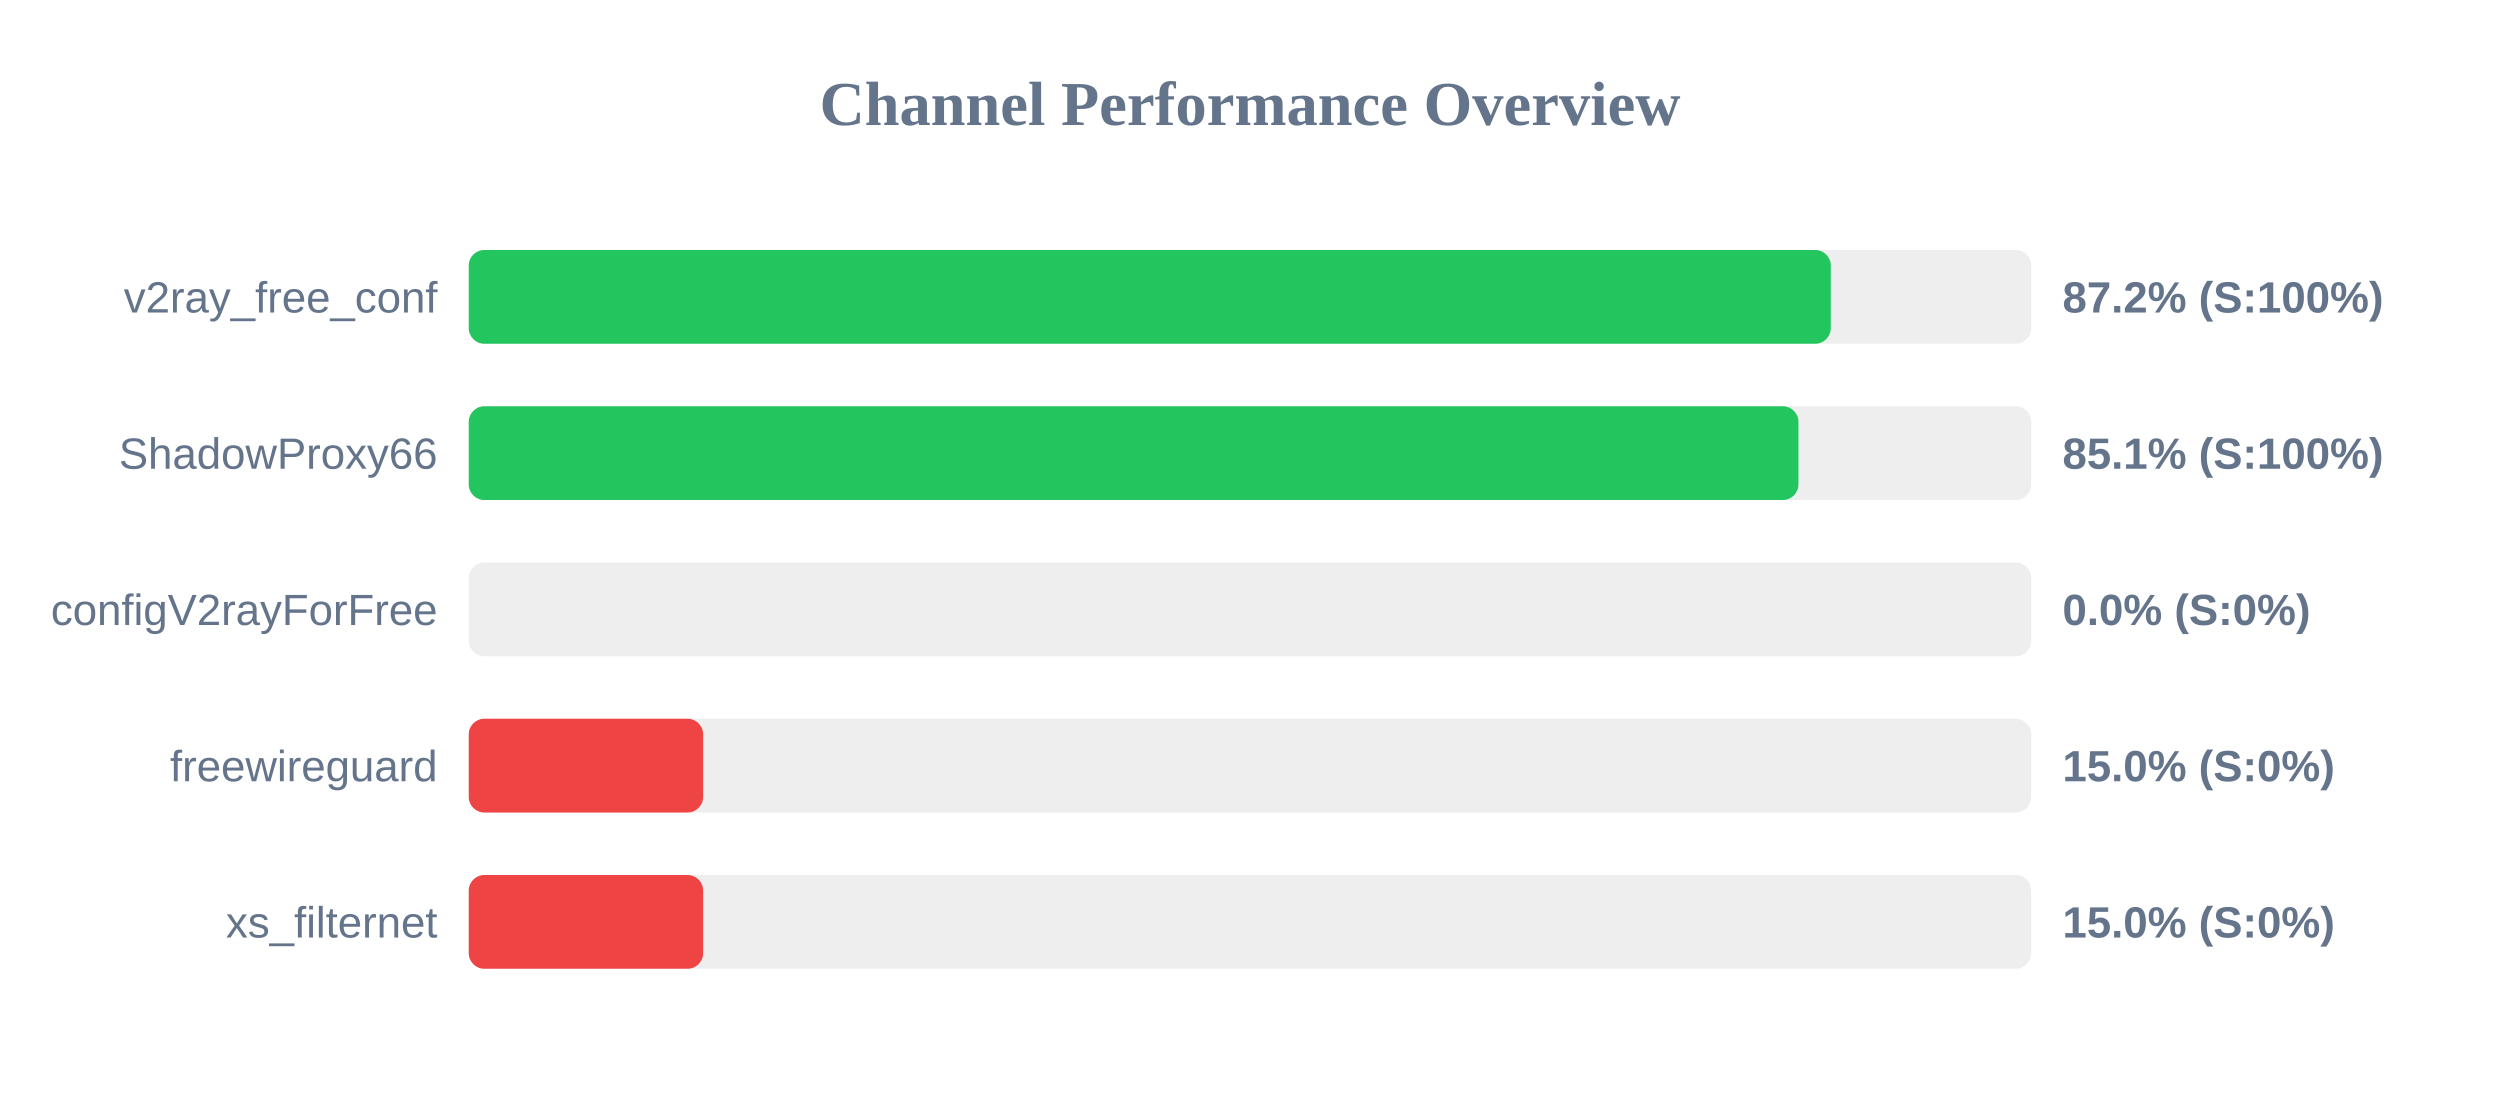
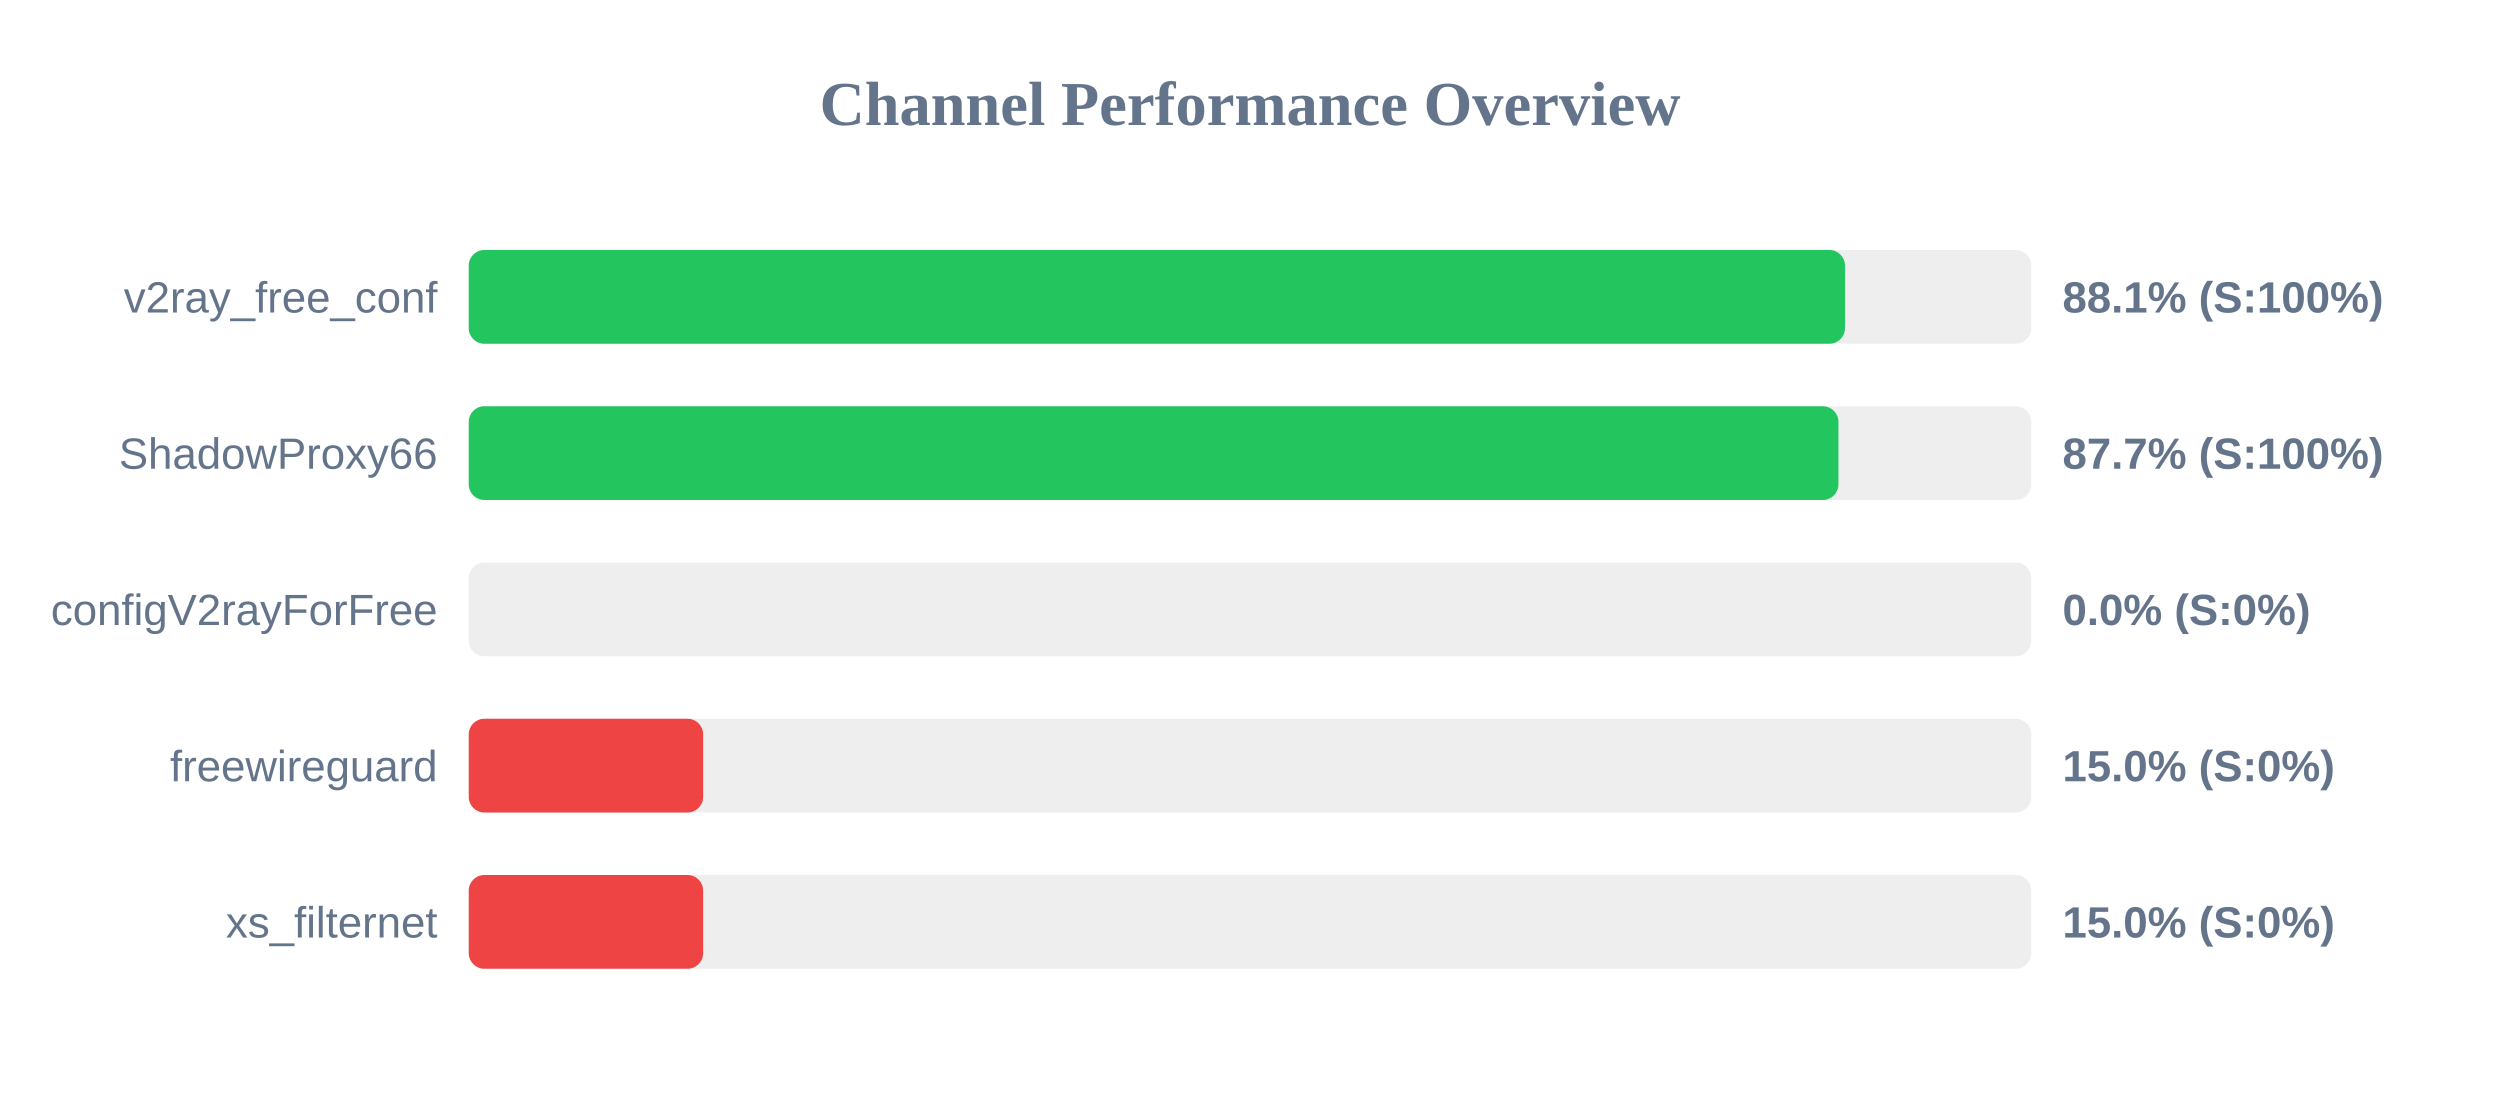
<svg xmlns="http://www.w3.org/2000/svg" width="800" height="350" version="1.1">
  <style>
        .row { font: 14px Arial; fill: #64748b; }
        .score { font: bold 14px Arial; fill: #64748b; }
    </style>
  <text x="400" y="40" text-anchor="middle" font-size="20px" font-weight="bold" fill="#64748b">Channel Performance Overview</text>
  <rect x="150" y="80" width="500" height="30" fill="#eee" rx="5" />
-   <rect x="150" y="80" width="435.85" height="30" fill="#22c55e" rx="5" />
+   <rect x="150" y="80" width="440.4" height="30" fill="#22c55e" rx="5" />
  <text x="140" y="100" text-anchor="end" class="row">v2ray_free_conf</text>
-   <text x="660" y="100" text-anchor="start" class="score">87.2% (S:100%)</text>
+   <text x="660" y="100" text-anchor="start" class="score">88.1% (S:100%)</text>
  <rect x="150" y="130" width="500" height="30" fill="#eee" rx="5" />
-   <rect x="150" y="130" width="425.5" height="30" fill="#22c55e" rx="5" />
+   <rect x="150" y="130" width="438.3" height="30" fill="#22c55e" rx="5" />
  <text x="140" y="150" text-anchor="end" class="row">ShadowProxy66</text>
-   <text x="660" y="150" text-anchor="start" class="score">85.1% (S:100%)</text>
+   <text x="660" y="150" text-anchor="start" class="score">87.7% (S:100%)</text>
  <rect x="150" y="180" width="500" height="30" fill="#eee" rx="5" />
  <rect x="150" y="180" width="0.0" height="30" fill="#ef4444" rx="5" />
  <text x="140" y="200" text-anchor="end" class="row">configV2rayForFree</text>
  <text x="660" y="200" text-anchor="start" class="score">0.0% (S:0%)</text>
  <rect x="150" y="230" width="500" height="30" fill="#eee" rx="5" />
  <rect x="150" y="230" width="75.0" height="30" fill="#ef4444" rx="5" />
  <text x="140" y="250" text-anchor="end" class="row">freewireguard</text>
  <text x="660" y="250" text-anchor="start" class="score">15.0% (S:0%)</text>
  <rect x="150" y="280" width="500" height="30" fill="#eee" rx="5" />
  <rect x="150" y="280" width="75.0" height="30" fill="#ef4444" rx="5" />
  <text x="140" y="300" text-anchor="end" class="row">xs_filternet</text>
  <text x="660" y="300" text-anchor="start" class="score">15.0% (S:0%)</text>
</svg>
